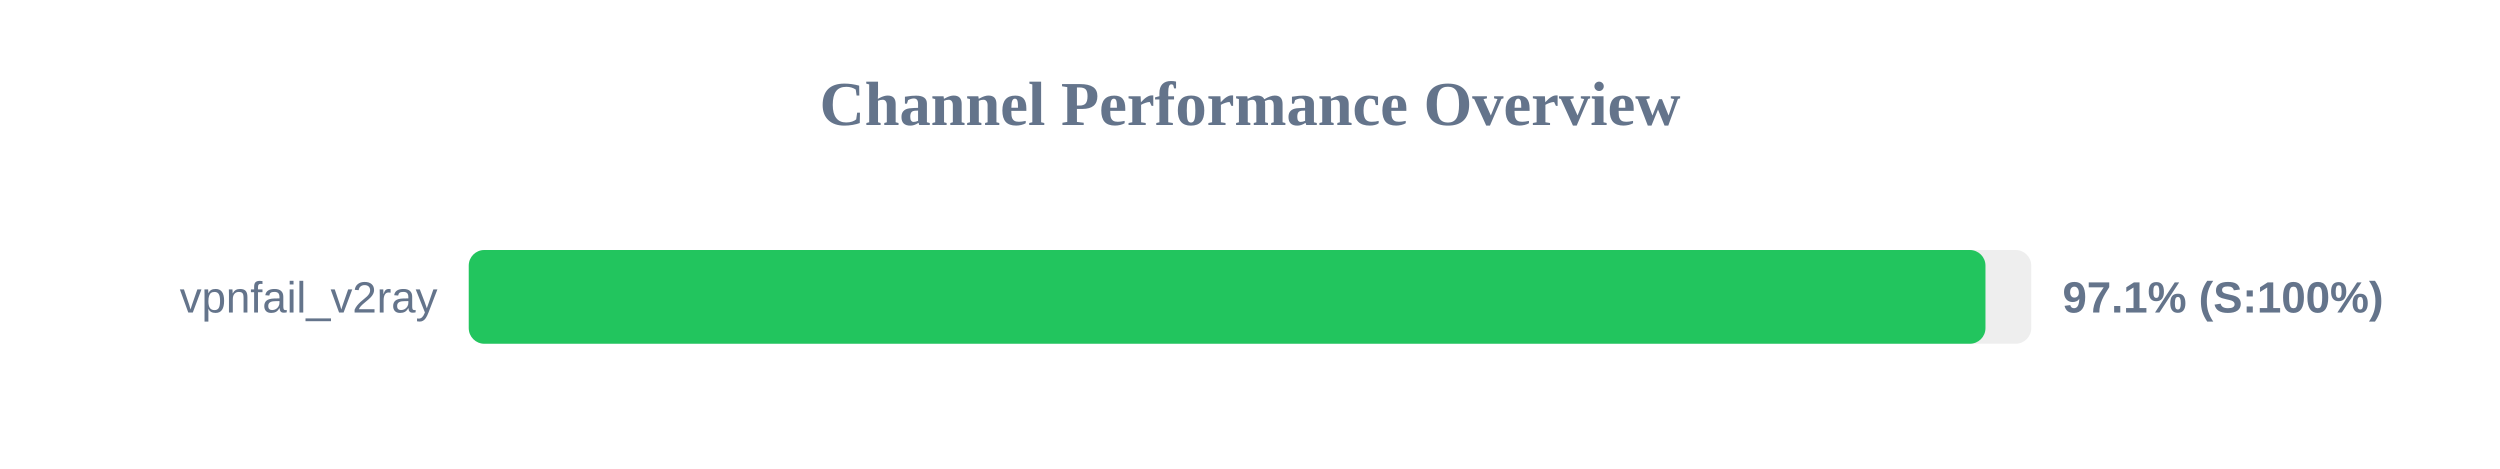
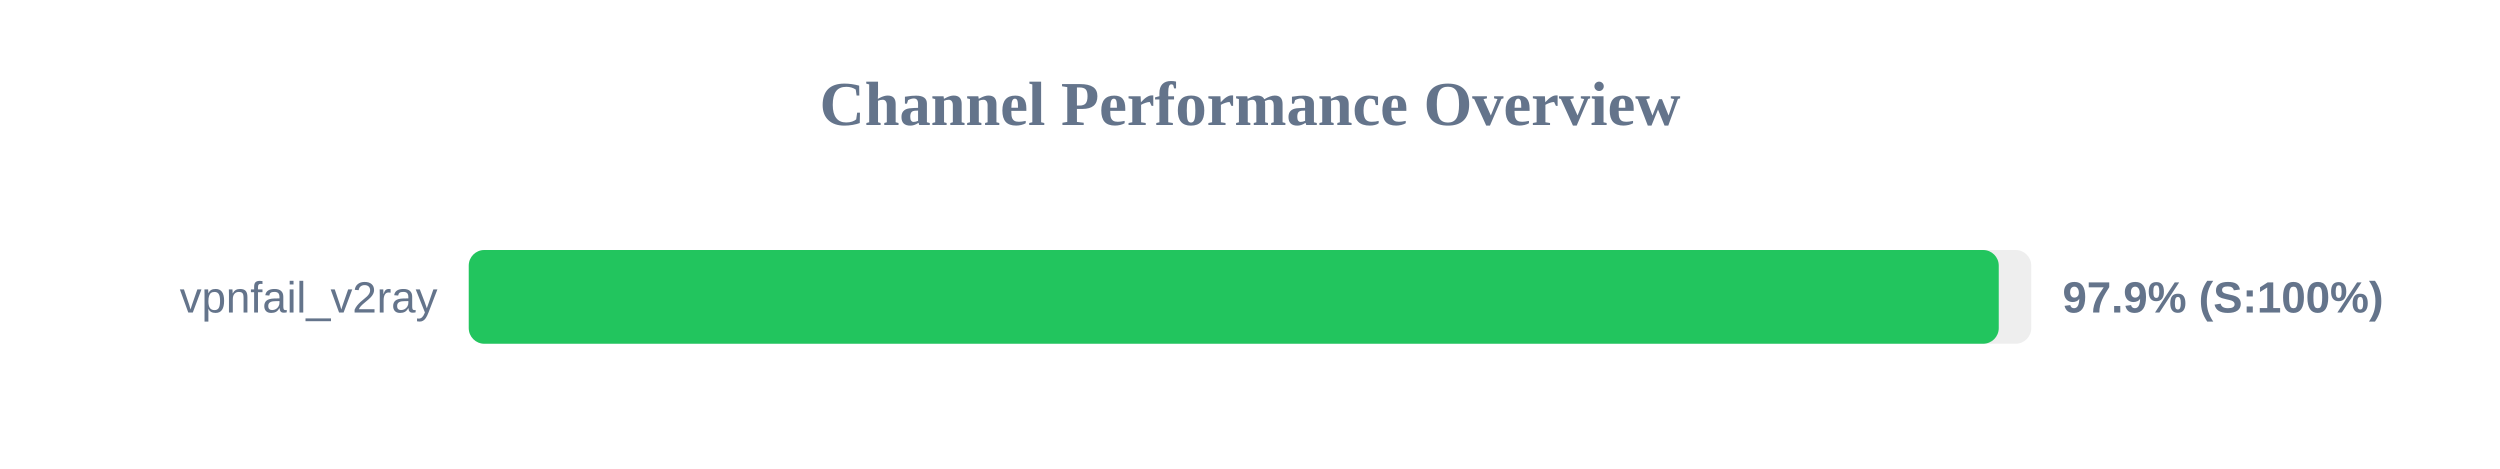
<svg xmlns="http://www.w3.org/2000/svg" width="800" height="150" version="1.1">
  <style>
        .row { font: 14px Arial; fill: #64748b; }
        .score { font: bold 14px Arial; fill: #64748b; }
    </style>
  <text x="400" y="40" text-anchor="middle" font-size="20px" font-weight="bold" fill="#64748b">Channel Performance Overview</text>
  <rect x="150" y="80" width="500" height="30" fill="#eee" rx="5" />
-   <rect x="150" y="80" width="485.35" height="30" fill="#22c55e" rx="5" />
+   <rect x="150" y="80" width="489.6" height="30" fill="#22c55e" rx="5" />
  <text x="140" y="100" text-anchor="end" class="row">vpnfail_v2ray</text>
-   <text x="660" y="100" text-anchor="start" class="score">97.1% (S:100%)</text>
+   <text x="660" y="100" text-anchor="start" class="score">97.9% (S:100%)</text>
</svg>
